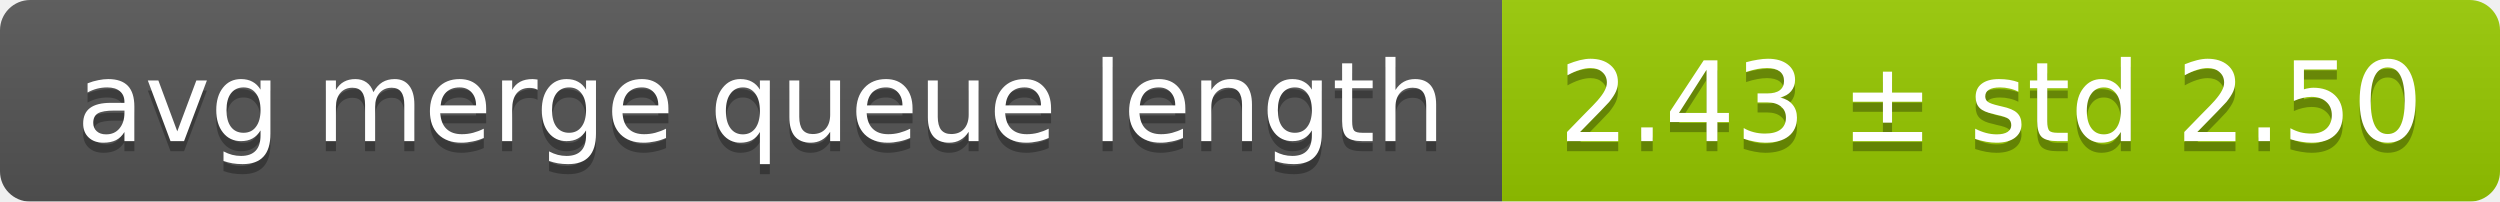
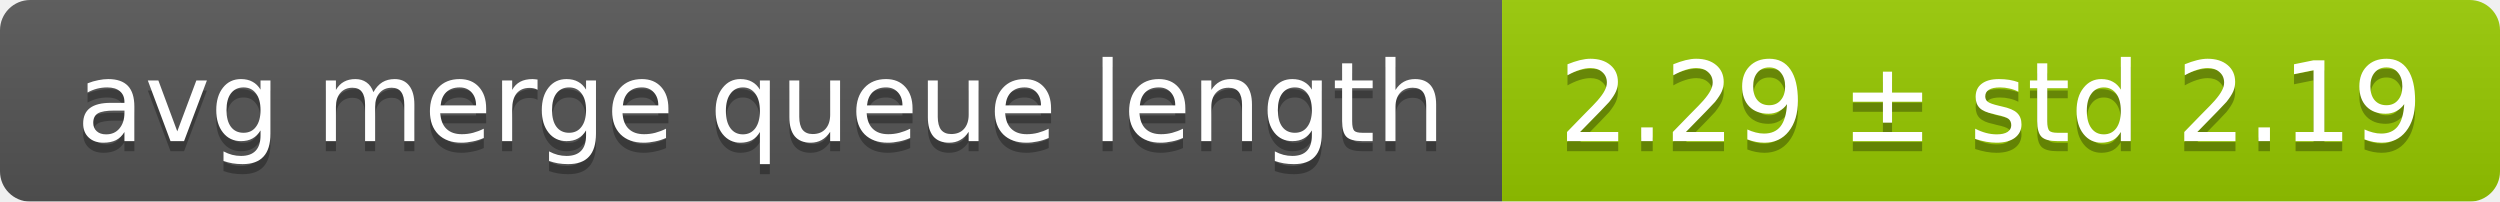
<svg xmlns="http://www.w3.org/2000/svg" width="248" height="20">
  <linearGradient id="smooth" x2="0" y2="100%">
    <stop offset="0" stop-color="#bbb" stop-opacity=".1" />
    <stop offset="1" stop-opacity=".1" />
  </linearGradient>
  <mask id="round">
    <rect width="248" height="20" rx="3" fill="#fff" />
  </mask>
  <g mask="url(#round)">
    <rect width="149" height="20" fill="#555" />
    <rect x="149" width="99" height="20" fill="#97ca00" />
    <rect width="248" height="20" fill="url(#smooth)" />
  </g>
  <g fill="#fff" text-anchor="middle" font-family="DejaVu Sans,Verdana,Geneva,sans-serif" font-size="11">
    <text x="75.5" y="15" fill="#010101" fill-opacity=".3">avg merge queue length</text>
    <text x="75.5" y="14">avg merge queue length</text>
-     <text x="197.5" y="15" fill="#010101" fill-opacity=".3">2.43 ± std 2.50</text>
-     <text x="197.5" y="14">2.43 ± std 2.50</text>
+     <text x="197.5" y="15" fill="#010101" fill-opacity=".3">2.29 ± std 2.19</text>
+     <text x="197.5" y="14">2.29 ± std 2.19</text>
  </g>
</svg>
